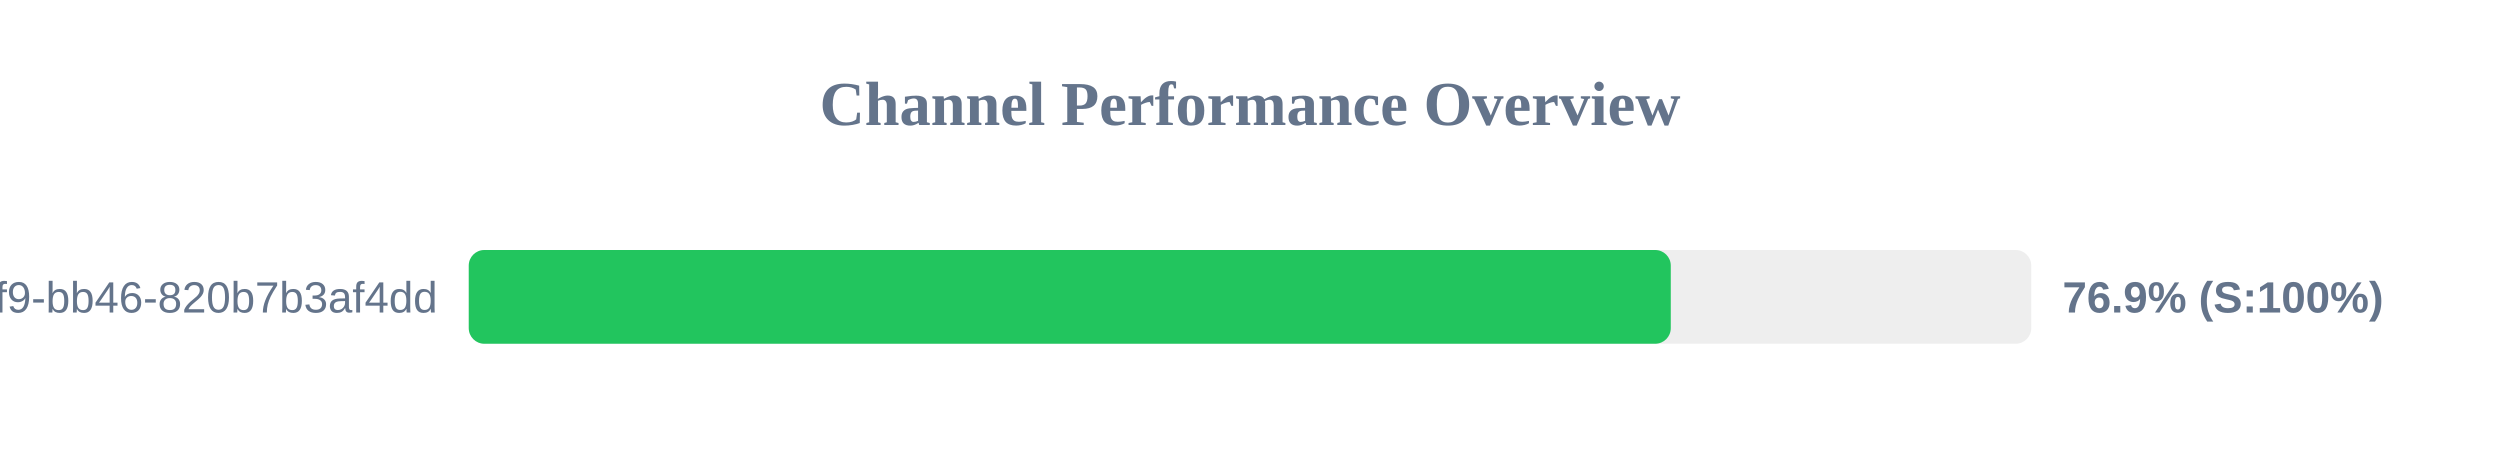
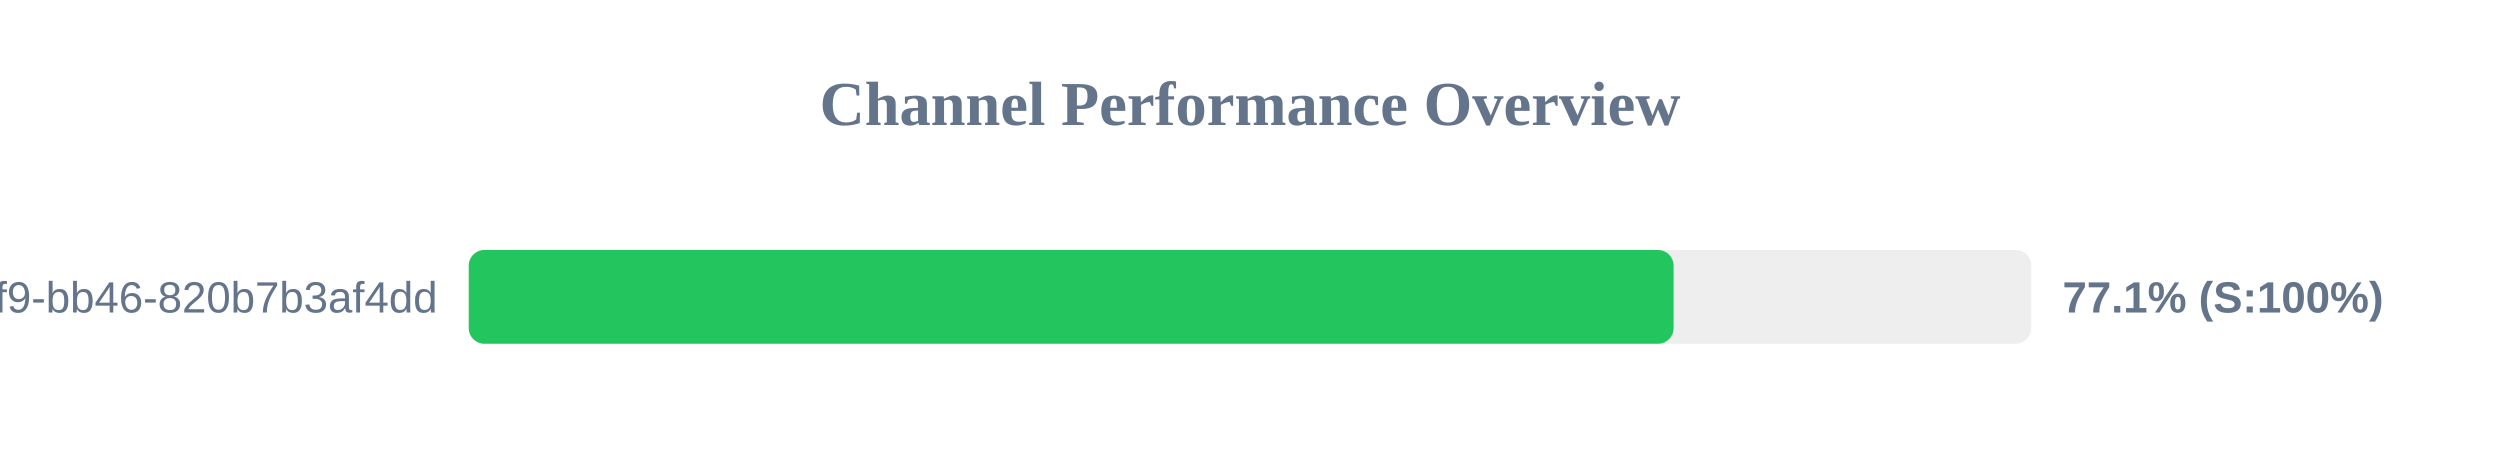
<svg xmlns="http://www.w3.org/2000/svg" width="800" height="150" version="1.1">
  <style>
        .row { font: 14px Arial; fill: #64748b; }
        .score { font: bold 14px Arial; fill: #64748b; }
    </style>
  <text x="400" y="40" text-anchor="middle" font-size="20px" font-weight="bold" fill="#64748b">Channel Performance Overview</text>
  <rect x="150" y="80" width="500" height="30" fill="#eee" rx="5" />
-   <rect x="150" y="80" width="384.65" height="30" fill="#22c55e" rx="5" />
+   <rect x="150" y="80" width="385.55" height="30" fill="#22c55e" rx="5" />
  <text x="140" y="100" text-anchor="end" class="row">?uuid=80b2ac81-ba69-41f9-bb46-820b7b3af4dd</text>
-   <text x="660" y="100" text-anchor="start" class="score">76.9% (S:100%)</text>
+   <text x="660" y="100" text-anchor="start" class="score">77.1% (S:100%)</text>
</svg>
